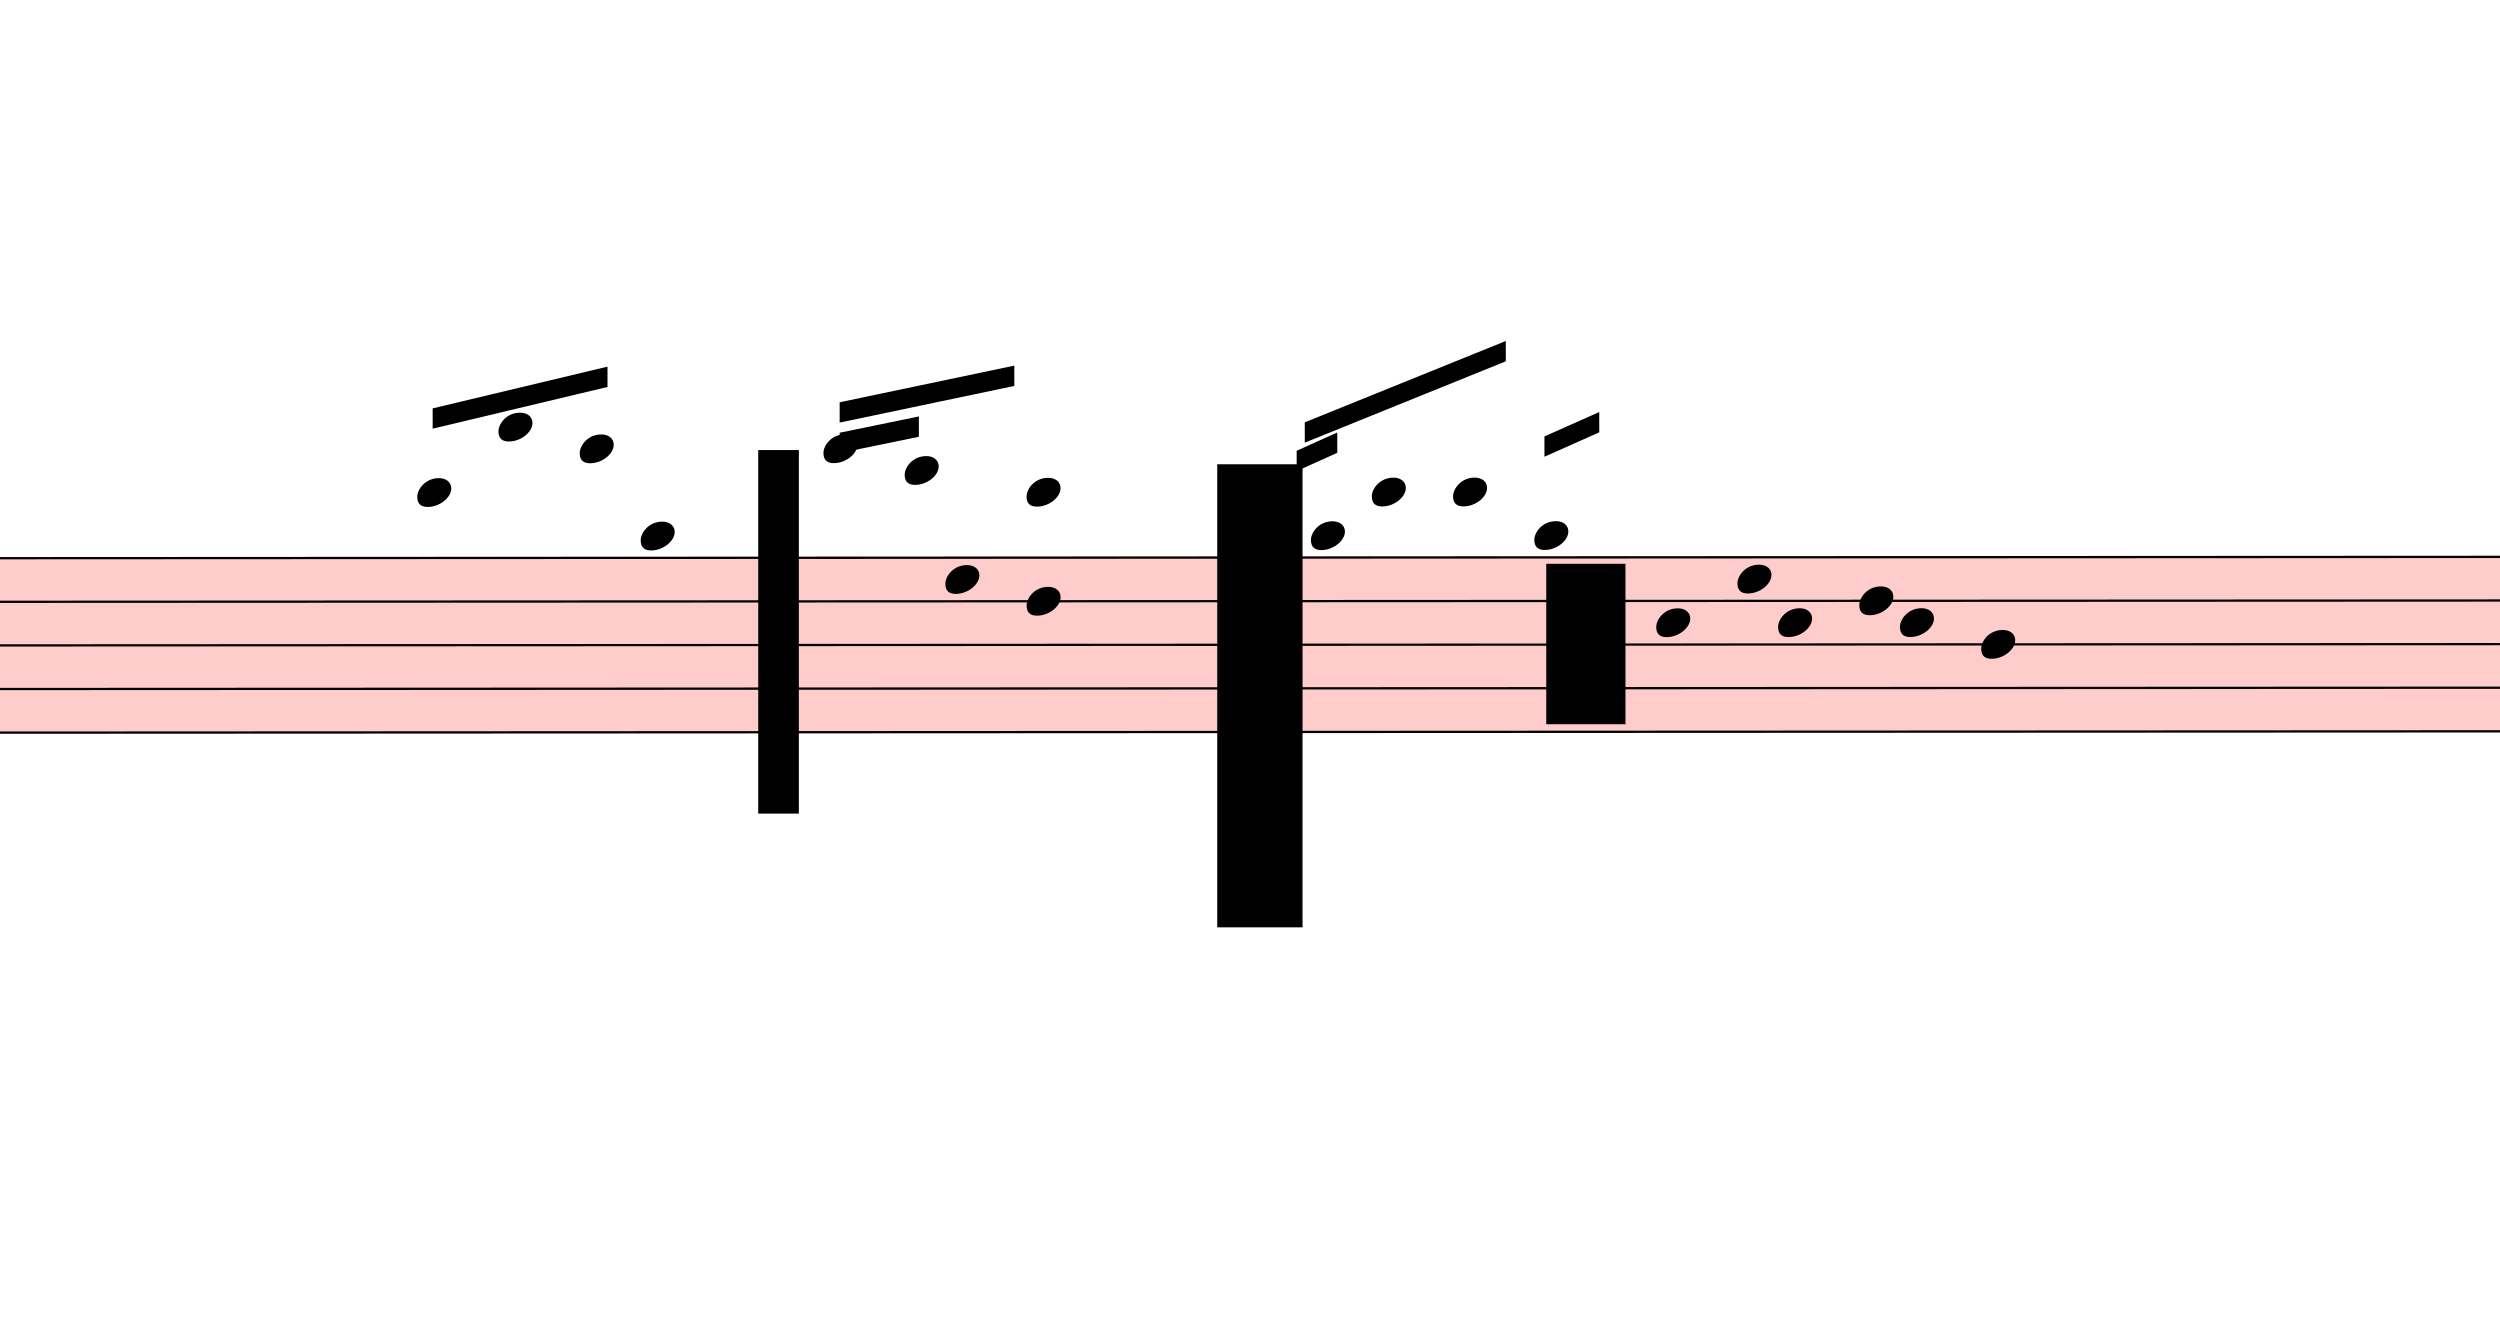
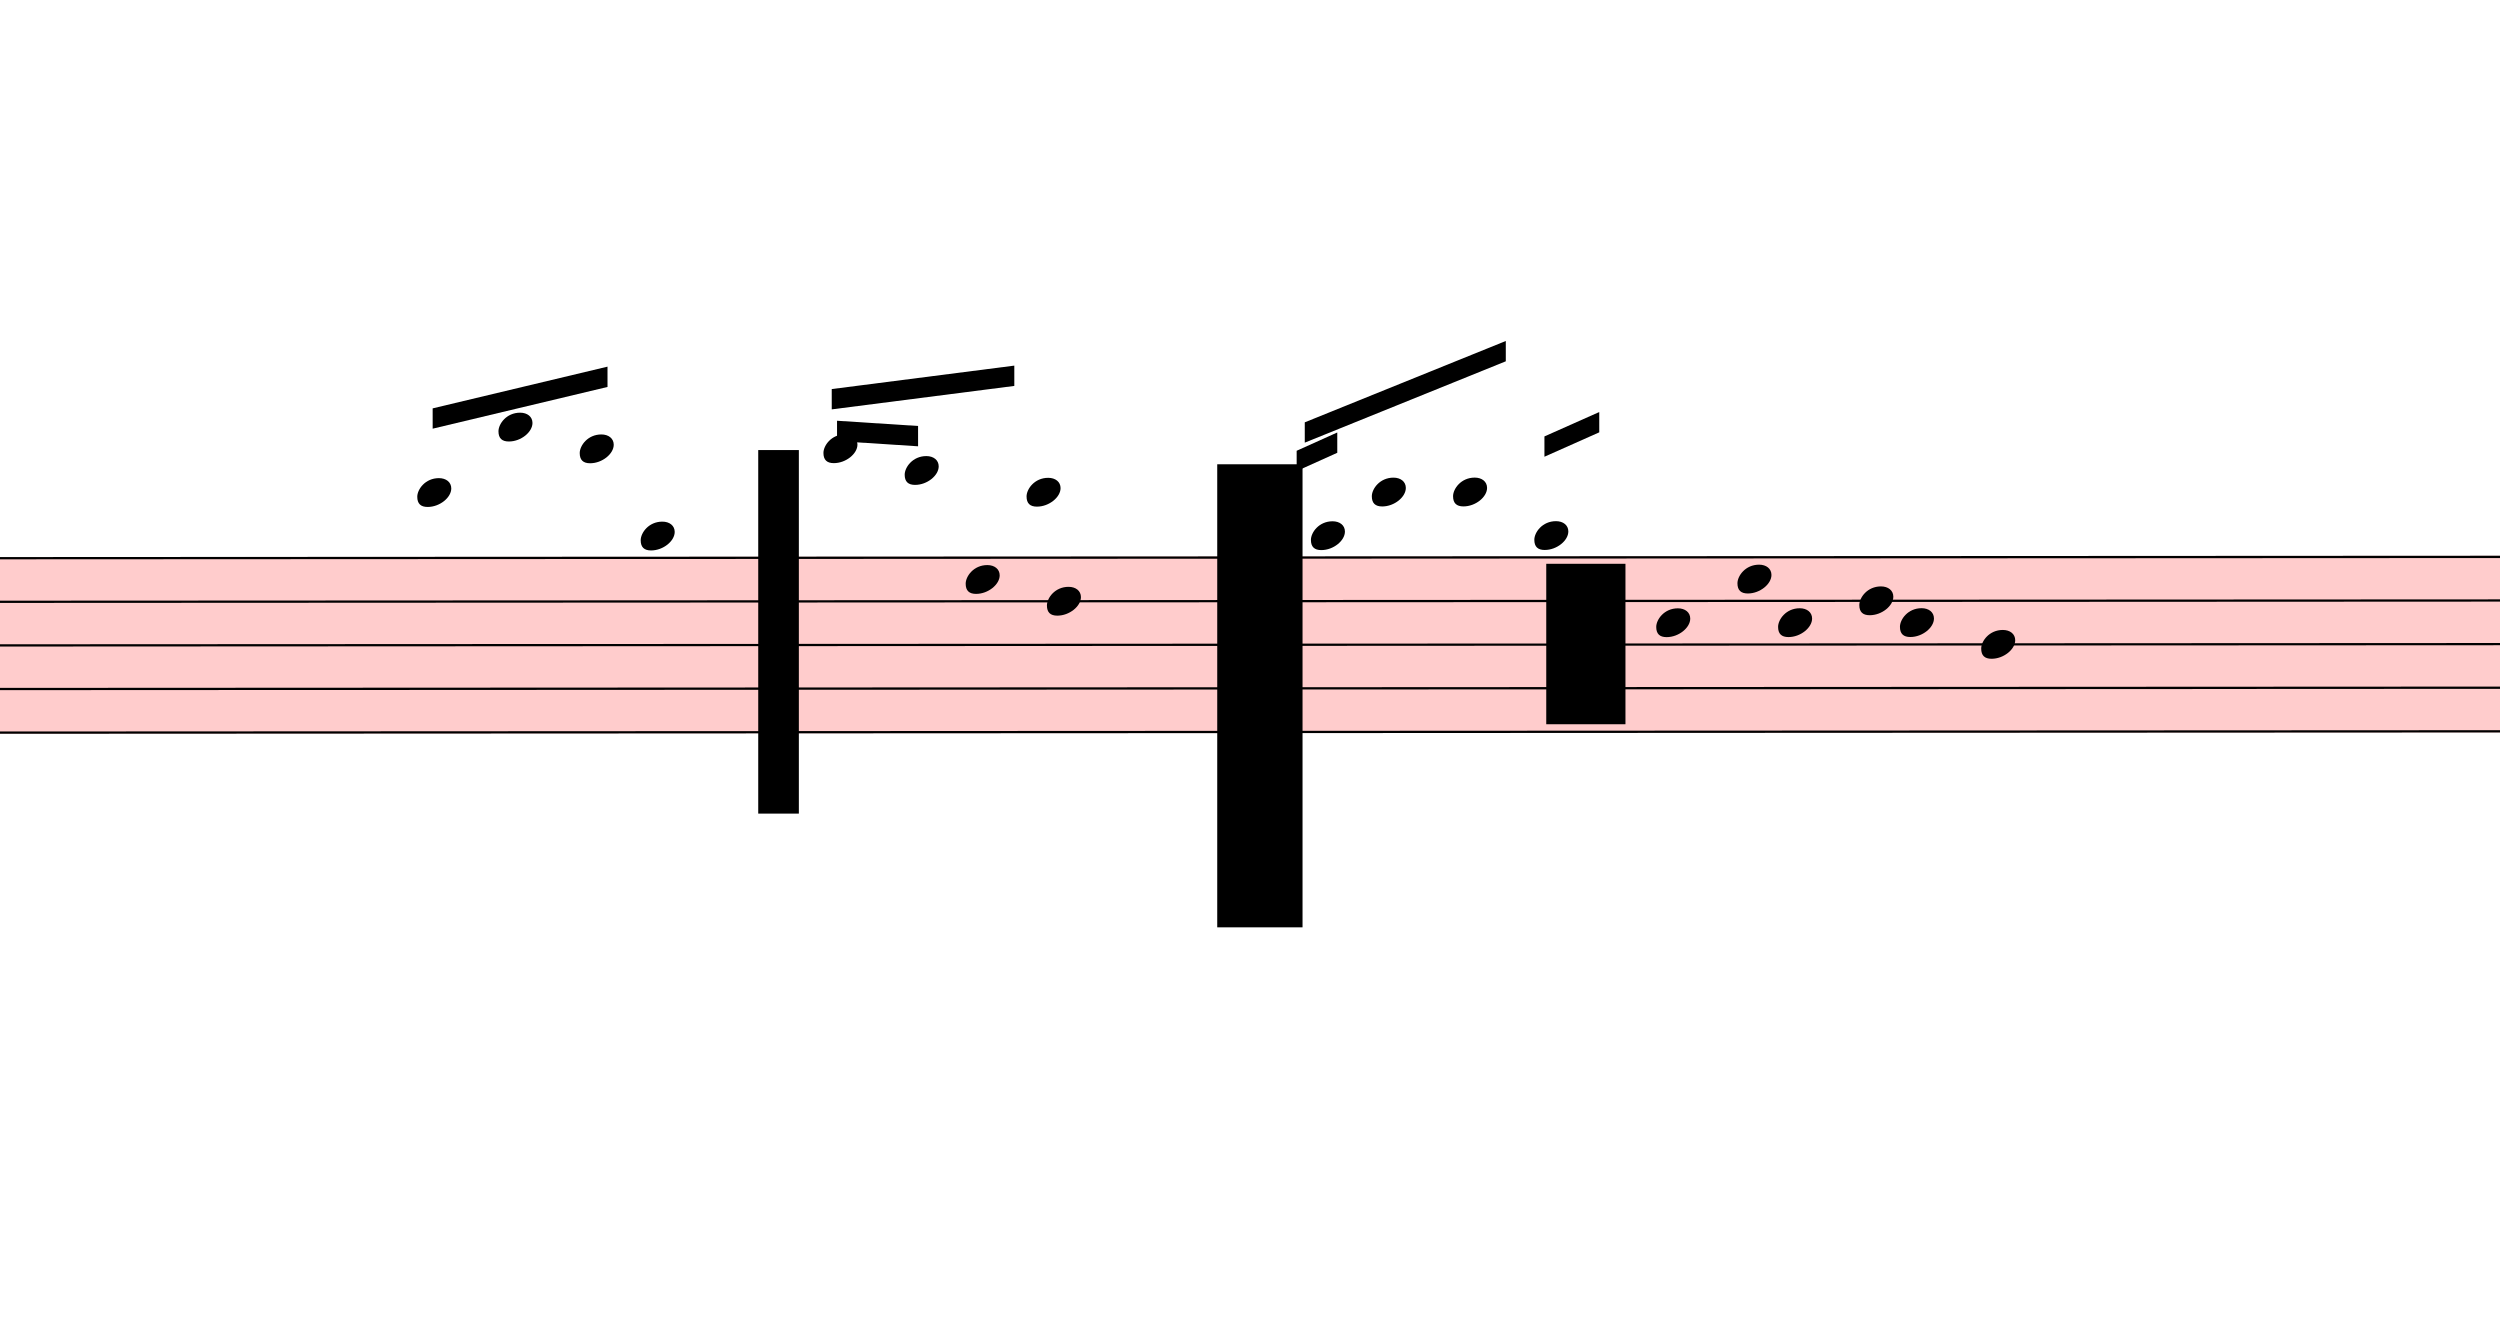
<svg xmlns="http://www.w3.org/2000/svg" viewBox="5424 17022.625 11078.4 5909.375" version="1.1" overflow="visible">
  <defs>
    <style type="text/css">
    /* .staff * {
      fill: #000;
      stroke: #000;
    }

    .deletionBack {
      fill: #00000033;
    } */
  </style>
    <symbol id="sym_notehead_quarter" viewBox="0 0 1000 1000" overflow="inherit">
      <path transform="scale(1,-1)" d="M0 -39c0 68 73 172 200 172c66 0 114 -37 114 -95c0 -84 -106 -171 -218 -171c-64 0 -96 30 -96 94z" />
    </symbol>
  </defs>
  <g class="rastrums">
    <g class="rastrum" data-id="r72c21003-f655-4a38-abcd-c0652fbcafd3" style="transform: rotate(-0.03deg); transform-origin: 2133px 19494px;">
      <g class="rastrum bounding-box" data-id="bbox-r72c21003-f655-4a38-abcd-c0652fbcafd3">
        <rect x="2133" y="19494" width="24111" height="783" fill="#ff000033" />
      </g>
      <path d="M2133 19499 L26244 19499" stroke-width="10" stroke="black" />
      <path d="M2133 19692.25 L26244 19692.25" stroke-width="10" stroke="black" />
      <path d="M2133 19885.5 L26244 19885.5" stroke-width="10" stroke="black" />
      <path d="M2133 20078.75 L26244 20078.75" stroke-width="10" stroke="black" />
      <path d="M2133 20272 L26244 20272" stroke-width="10" stroke="black" />
    </g>
  </g>
  <g class="draft" data-label="10" data-id="d67b7f2d1-ec26-498a-ac7a-95dc7055ee3b">
    <g class="system" data-id="s1613843b-dfa5-4a5a-b2fe-9cfcfe30ff54">
      <g class="staff" data-n="1" data-rastrum="r72c21003-f655-4a38-abcd-c0652fbcafd3" style="transform: rotate(-0.03deg); transform-origin: 2133px 19494px;">
        <g class="note" data-id="d204d8a9d-bd2a-49e9-9410-5f05ed1d64d0" data-stem.dir="up">
          <g class="notehead">
            <use href="#sym_notehead_quarter" height="480px" width="480px" x="7263" y="19209.125" />
          </g>
          <g class="ledgerLines above">
            <path d="M7224 19305.75 L7452 19305.75" stroke-width="18" />
          </g>
          <g class="stem">
            <path d="M7413 19015.875 L7413 19209.125" stroke-width="14" />
          </g>
        </g>
        <g class="note" data-id="de1a627fa-59d8-407c-9388-3c8fd011b816" data-stem.dir="up">
          <g class="notehead">
            <use href="#sym_notehead_quarter" height="480px" width="480px" x="7623" y="18919.25" />
          </g>
          <g class="ledgerLines above">
            <path d="M7584 19305.75 L7812 19305.75" stroke-width="18" />
            <path d="M7584 19112.5 L7812 19112.5" stroke-width="18" />
            <path d="M7584 18919.25 L7812 18919.25" stroke-width="18" />
          </g>
          <g class="stem">
            <path d="M7773 18822.625 L7773 18919.25" stroke-width="14" />
          </g>
        </g>
        <g class="note" data-id="d8736a612-4050-41e4-bc39-78205113f69a" data-stem.dir="up">
          <g class="notehead">
            <use href="#sym_notehead_quarter" height="480px" width="480px" x="7983" y="19015.875" />
          </g>
          <g class="ledgerLines above">
            <path d="M7944 19305.75 L8172 19305.75" stroke-width="18" />
            <path d="M7944 19112.5 L8172 19112.5" stroke-width="18" />
          </g>
          <g class="stem">
            <path d="M8133 18822.625 L8133 19015.875" stroke-width="14" />
          </g>
        </g>
        <g class="note" data-id="d23c4fa9e-0806-41a7-9059-a305d73dabb4" data-stem.dir="down">
          <g class="notehead">
            <use href="#sym_notehead_quarter" height="480px" width="480px" x="8253" y="19402.375" />
          </g>
          <g class="ledgerLines above" />
          <g class="stem">
            <path d="M8253 19402.375 L8253 19982.125" stroke-width="14" />
          </g>
        </g>
        <g class="note" data-id="d67125c0a-9a2a-447f-8bb7-550e87e50393" data-stem.dir="up">
          <g class="notehead">
            <use href="#sym_notehead_quarter" height="480px" width="480px" x="9063" y="19015.875" />
          </g>
          <g class="ledgerLines above">
            <path d="M9024 19305.75 L9252 19305.75" stroke-width="18" />
            <path d="M9024 19112.5 L9252 19112.5" stroke-width="18" />
          </g>
          <g class="stem">
            <path d="M9213 18919.25 L9213 19015.875" stroke-width="14" />
          </g>
        </g>
        <g class="note" data-id="d06073445-c912-4384-9360-774f4a4534a8" data-stem.dir="up">
          <g class="notehead">
            <use href="#sym_notehead_quarter" height="480px" width="480px" x="9423" y="19112.5" />
          </g>
          <g class="ledgerLines above">
            <path d="M9384 19305.75 L9612 19305.75" stroke-width="18" />
            <path d="M9384 19112.5 L9612 19112.5" stroke-width="18" />
          </g>
          <g class="stem">
            <path d="M9573 19015.875 L9573 19112.5" stroke-width="14" />
          </g>
        </g>
        <g class="note" data-id="de1e22c5c-e2ce-43f8-ab9a-9ac011dd6af4" data-stem.dir="down">
          <g class="notehead">
-             <use href="#sym_notehead_quarter" height="480px" width="480px" x="9603" y="19595.625" />
-           </g>
-           <g class="stem">
-             <path d="M9603 19595.625 L9603 19982.125" stroke-width="14" />
+             <use href="#sym_notehead_quarter" height="480px" width="480px" x="9693" y="19595.625" />
+           </g>
+           <g class="stem">
+             <path d="M9693 19595.625 L9693 19982.125" stroke-width="14" />
          </g>
        </g>
        <g class="note" data-id="dd2361c42-8704-4896-a9e2-19189e31be95" data-stem.dir="down">
          <g class="notehead">
-             <use href="#sym_notehead_quarter" height="480px" width="480px" x="9963" y="19692.25" />
-           </g>
-           <g class="stem">
-             <path d="M9963 19692.25 L9963 20078.75" stroke-width="14" />
+             <use href="#sym_notehead_quarter" height="480px" width="480px" x="10053" y="19692.25" />
+           </g>
+           <g class="stem">
+             <path d="M10053 19692.25 L10053 19982.125" stroke-width="14" />
          </g>
        </g>
        <g class="note" data-id="d91e34df0-ac6e-4f44-905d-16af5b33b5d1" data-stem.dir="up">
          <g class="notehead">
            <use href="#sym_notehead_quarter" height="480px" width="480px" x="9963" y="19209.125" />
          </g>
          <g class="ledgerLines above">
            <path d="M9924 19305.75 L10152 19305.75" stroke-width="18" />
          </g>
          <g class="stem">
            <path d="M10113 19112.5 L10113 19209.125" stroke-width="14" />
          </g>
        </g>
        <g class="note" data-id="d6395e6f2-1e4c-4971-acce-bd03caf3d99d" data-stem.dir="up">
          <g class="notehead">
            <use href="#sym_notehead_quarter" height="480px" width="480px" x="10953" y="19209.125" />
          </g>
          <g class="ledgerLines above">
            <path d="M10914 19305.75 L11142 19305.75" stroke-width="18" />
          </g>
          <g class="stem">
            <path d="M11103 19112.5 L11103 19209.125" stroke-width="14" />
          </g>
        </g>
        <g class="note" data-id="d4491a28b-257b-4466-b0ec-29ea3afee804" data-stem.dir="up">
          <g class="notehead">
            <use href="#sym_notehead_quarter" height="480px" width="480px" x="11223" y="19402.375" />
          </g>
          <g class="ledgerLines above" />
          <g class="stem">
            <path d="M11373 19112.5 L11373 19402.375" stroke-width="14" />
          </g>
        </g>
        <g class="note" data-id="d4bf43ef0-6ad3-4c7d-9f54-ee9774d112d1" data-stem.dir="up">
          <g class="notehead">
            <use href="#sym_notehead_quarter" height="480px" width="480px" x="11493" y="19209.125" />
          </g>
          <g class="ledgerLines above">
            <path d="M11454 19305.75 L11682 19305.75" stroke-width="18" />
          </g>
          <g class="stem">
            <path d="M11643 19112.5 L11643 19209.125" stroke-width="14" />
          </g>
        </g>
        <g class="note" data-id="dbd744c0c-82b0-4983-9129-463f3c2f2bc1" data-stem.dir="up">
          <g class="notehead">
            <use href="#sym_notehead_quarter" height="480px" width="480px" x="11853" y="19209.125" />
          </g>
          <g class="ledgerLines above">
            <path d="M11814 19305.75 L12042 19305.75" stroke-width="18" />
          </g>
          <g class="stem">
            <path d="M12003 18919.25 L12003 19209.125" stroke-width="14" />
          </g>
        </g>
        <g class="note" data-id="d90a20cd9-4a99-4f88-8a9d-62cd814ecc60" data-stem.dir="up">
          <g class="notehead">
            <use href="#sym_notehead_quarter" height="480px" width="480px" x="12213" y="19402.375" />
          </g>
          <g class="ledgerLines above" />
          <g class="stem">
            <path d="M12363 18822.625 L12363 19402.375" stroke-width="14" />
          </g>
        </g>
        <g class="note" data-id="d28c80fc5-30ee-4086-b5ed-78bfea4e2554" data-stem.dir="down">
          <g class="notehead">
            <use href="#sym_notehead_quarter" height="480px" width="480px" x="12753" y="19788.875" />
          </g>
          <g class="stem">
            <path d="M12753 19788.875 L12753 20272" stroke-width="14" />
          </g>
        </g>
        <g class="note" data-id="d5957355b-9f35-4a02-9514-41cb3d48cc1a" data-stem.dir="down">
          <g class="notehead">
            <use href="#sym_notehead_quarter" height="480px" width="480px" x="13113" y="19595.625" />
          </g>
          <g class="stem">
            <path d="M13113 19595.625 L13113 20175.375" stroke-width="14" />
          </g>
        </g>
        <g class="note" data-id="d52e5cd02-085d-46c1-ab4f-50234d1ea310" data-stem.dir="down">
          <g class="notehead">
            <use href="#sym_notehead_quarter" height="480px" width="480px" x="13293" y="19788.875" />
          </g>
          <g class="stem">
            <path d="M13293 19788.875 L13293 20272" stroke-width="14" />
          </g>
        </g>
        <g class="note" data-id="dd333e7d7-3a1f-4046-966c-510e061beed7" data-stem.dir="down">
          <g class="notehead">
            <use href="#sym_notehead_quarter" height="480px" width="480px" x="13653" y="19692.25" />
          </g>
          <g class="stem">
            <path d="M13653 19692.25 L13653 19982.125" stroke-width="14" />
          </g>
        </g>
        <g class="note" data-id="d9eb9ff56-8357-4a52-a113-766bf7904e7c" data-stem.dir="down">
          <g class="notehead">
            <use href="#sym_notehead_quarter" height="480px" width="480px" x="13833" y="19788.875" />
          </g>
          <g class="stem">
            <path d="M13833 19788.875 L13833 20078.75" stroke-width="14" />
          </g>
        </g>
        <g class="note" data-id="d9da37c86-3c33-4031-be96-90c1e60fc43b" data-stem.dir="down">
          <g class="notehead">
            <use href="#sym_notehead_quarter" height="480px" width="480px" x="14193" y="19885.5" />
          </g>
          <g class="stem">
            <path d="M14193 19885.5 L14193 20175.375" stroke-width="14" />
          </g>
        </g>
      </g>
      <g class="barLine" data-id="d8ea35ead-430a-4770-bbd0-4e83e9e43893">
        <path d="M14494.5 19518.3 L14702.4 20725.2" stroke-width="27" />
      </g>
      <g class="beam" data-id="b71c09c60-ce0c-42a0-a64b-87718e1c28fb" style="transform: rotate(-0.03deg); transform-origin: 2133px 19494px;">
        <polygon points="7331.4,18836.1 8106.3,18651.6 8106.3,18741.6 7331.4,18926.1" stroke-opacity="1" fill-opacity="1" />
      </g>
      <g class="beam" data-id="b0324c25a-eec3-400c-840a-398bdca7aefe" style="transform: rotate(-0.03deg); transform-origin: 2133px 19494px;">
-         <polygon points="9135,18810 9909,18648 9909,18738 9135,18900" stroke-opacity="1" fill-opacity="1" />
+         <polygon points="9099.9,18751.5 9909,18648 9909,18738 9099.9,18841.5" stroke-opacity="1" fill-opacity="1" />
      </g>
      <g class="beam" data-id="b933e20f3-6ec0-4080-b1ee-f5cf3d2734b0" style="transform: rotate(-0.03deg); transform-origin: 2133px 19494px;">
-         <polygon points="9135,18945 9486,18873 9486,18963 9135,19035" stroke-opacity="1" fill-opacity="1" />
+         <polygon points="9123.3,18891.9 9482.4,18915.3 9482.4,19005.3 9123.3,18981.9" stroke-opacity="1" fill-opacity="1" />
      </g>
      <g class="beam" data-id="b608c2e2b-76bf-495b-a1f4-751c2eb35cd4" style="transform: rotate(-0.03deg); transform-origin: 2133px 19494px;">
        <polygon points="11196,18900 12087,18540 12087,18630 11196,18990" stroke-opacity="1" fill-opacity="1" />
      </g>
      <g class="beam" data-id="bd7cdb6a3-2b82-4970-bf8c-a762e0695ccc" style="transform: rotate(-0.03deg); transform-origin: 2133px 19494px;">
        <polygon points="11160,19026 11340,18945 11340,19035 11160,19116" stroke-opacity="1" fill-opacity="1" />
      </g>
      <g class="beam" data-id="b7b73667b-bd5f-421d-8704-3d2f67e8c9bc" style="transform: rotate(-0.03deg); transform-origin: 2133px 19494px;">
        <polygon points="12258,18963 12501,18855 12501,18945 12258,19053" stroke-opacity="1" fill-opacity="1" />
      </g>
    </g>
    <g class="deletions">
      <g data-id="x363574b1-7c4e-4692-b23e-60251ada67c0" data-class="del" class="del">
        <path data-id="x363574b1-7c4e-4692-b23e-60251ada67c0" d="M8784.0,19017.0 L8964.0,19017.0 L8964.0,20628.0 L8784.0,20628.0 Z" class="deletionBack" />
        <path d="M8784.0,19017.0 L8964.0,20628.0" stroke-width="9" class="deletionLine" />
        <path d="M8964.0,19017.0 L8784.0,20628.0" stroke-width="9" class="deletionLine" />
      </g>
      <g data-id="x3573728e-91a7-4a50-a6ba-b0e5d865c674" data-class="del" class="del">
        <path data-id="x3573728e-91a7-4a50-a6ba-b0e5d865c674" d="M10818.0,19080.0 L11196.0,19080.0 L11196.0,21132.0 L10818.0,21132.0 Z" class="deletionBack" />
        <path d="M10818.0,19080.0 L11196.0,21132.0" stroke-width="9" class="deletionLine" />
        <path d="M11196.0,19080.0 L10818.0,21132.0" stroke-width="9" class="deletionLine" />
      </g>
      <g data-id="xf3727be6-f217-41dd-a760-1ffedf55e77c" data-class="del" class="del">
        <path data-id="xf3727be6-f217-41dd-a760-1ffedf55e77c" d="M12276.0,19521.0 L12627.0,19521.0 L12627.0,20232.0 L12276.0,20232.0 Z" class="deletionBack" />
        <path d="M12276.0,19521.0 L12627.0,20232.0" stroke-width="9" class="deletionLine" />
        <path d="M12627.0,19521.0 L12276.0,20232.0" stroke-width="9" class="deletionLine" />
      </g>
    </g>
  </g>
</svg>
